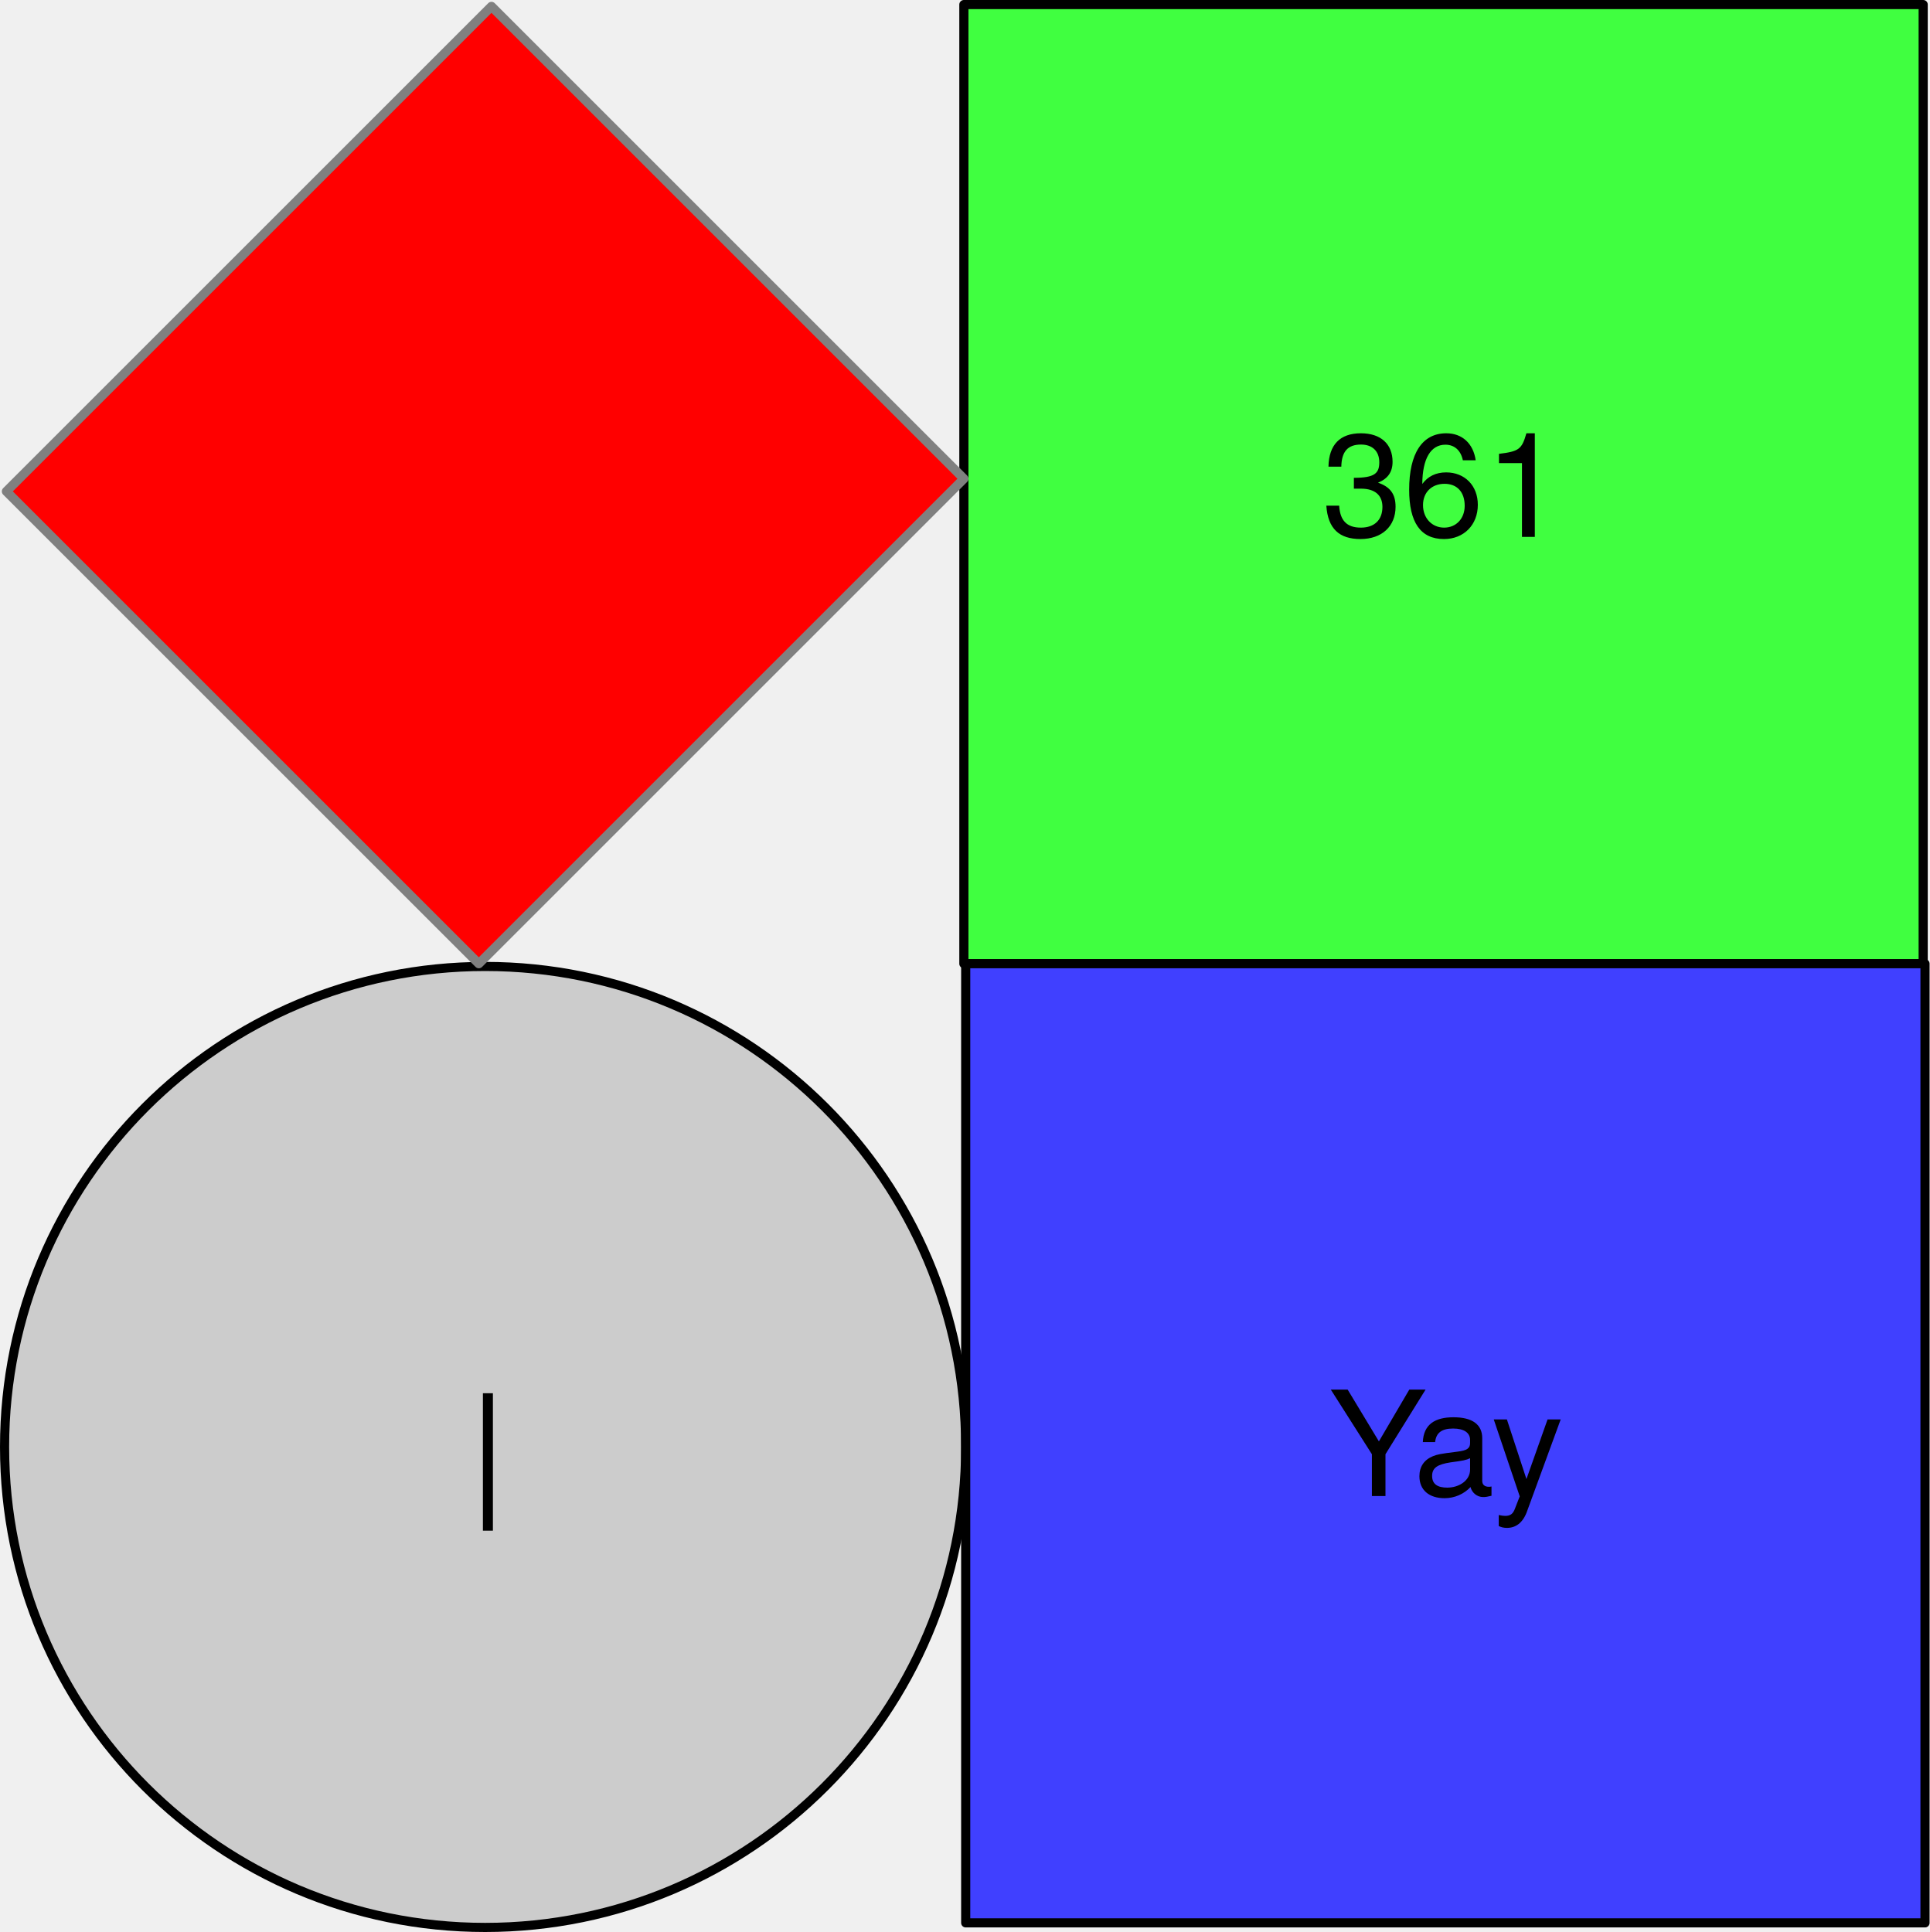
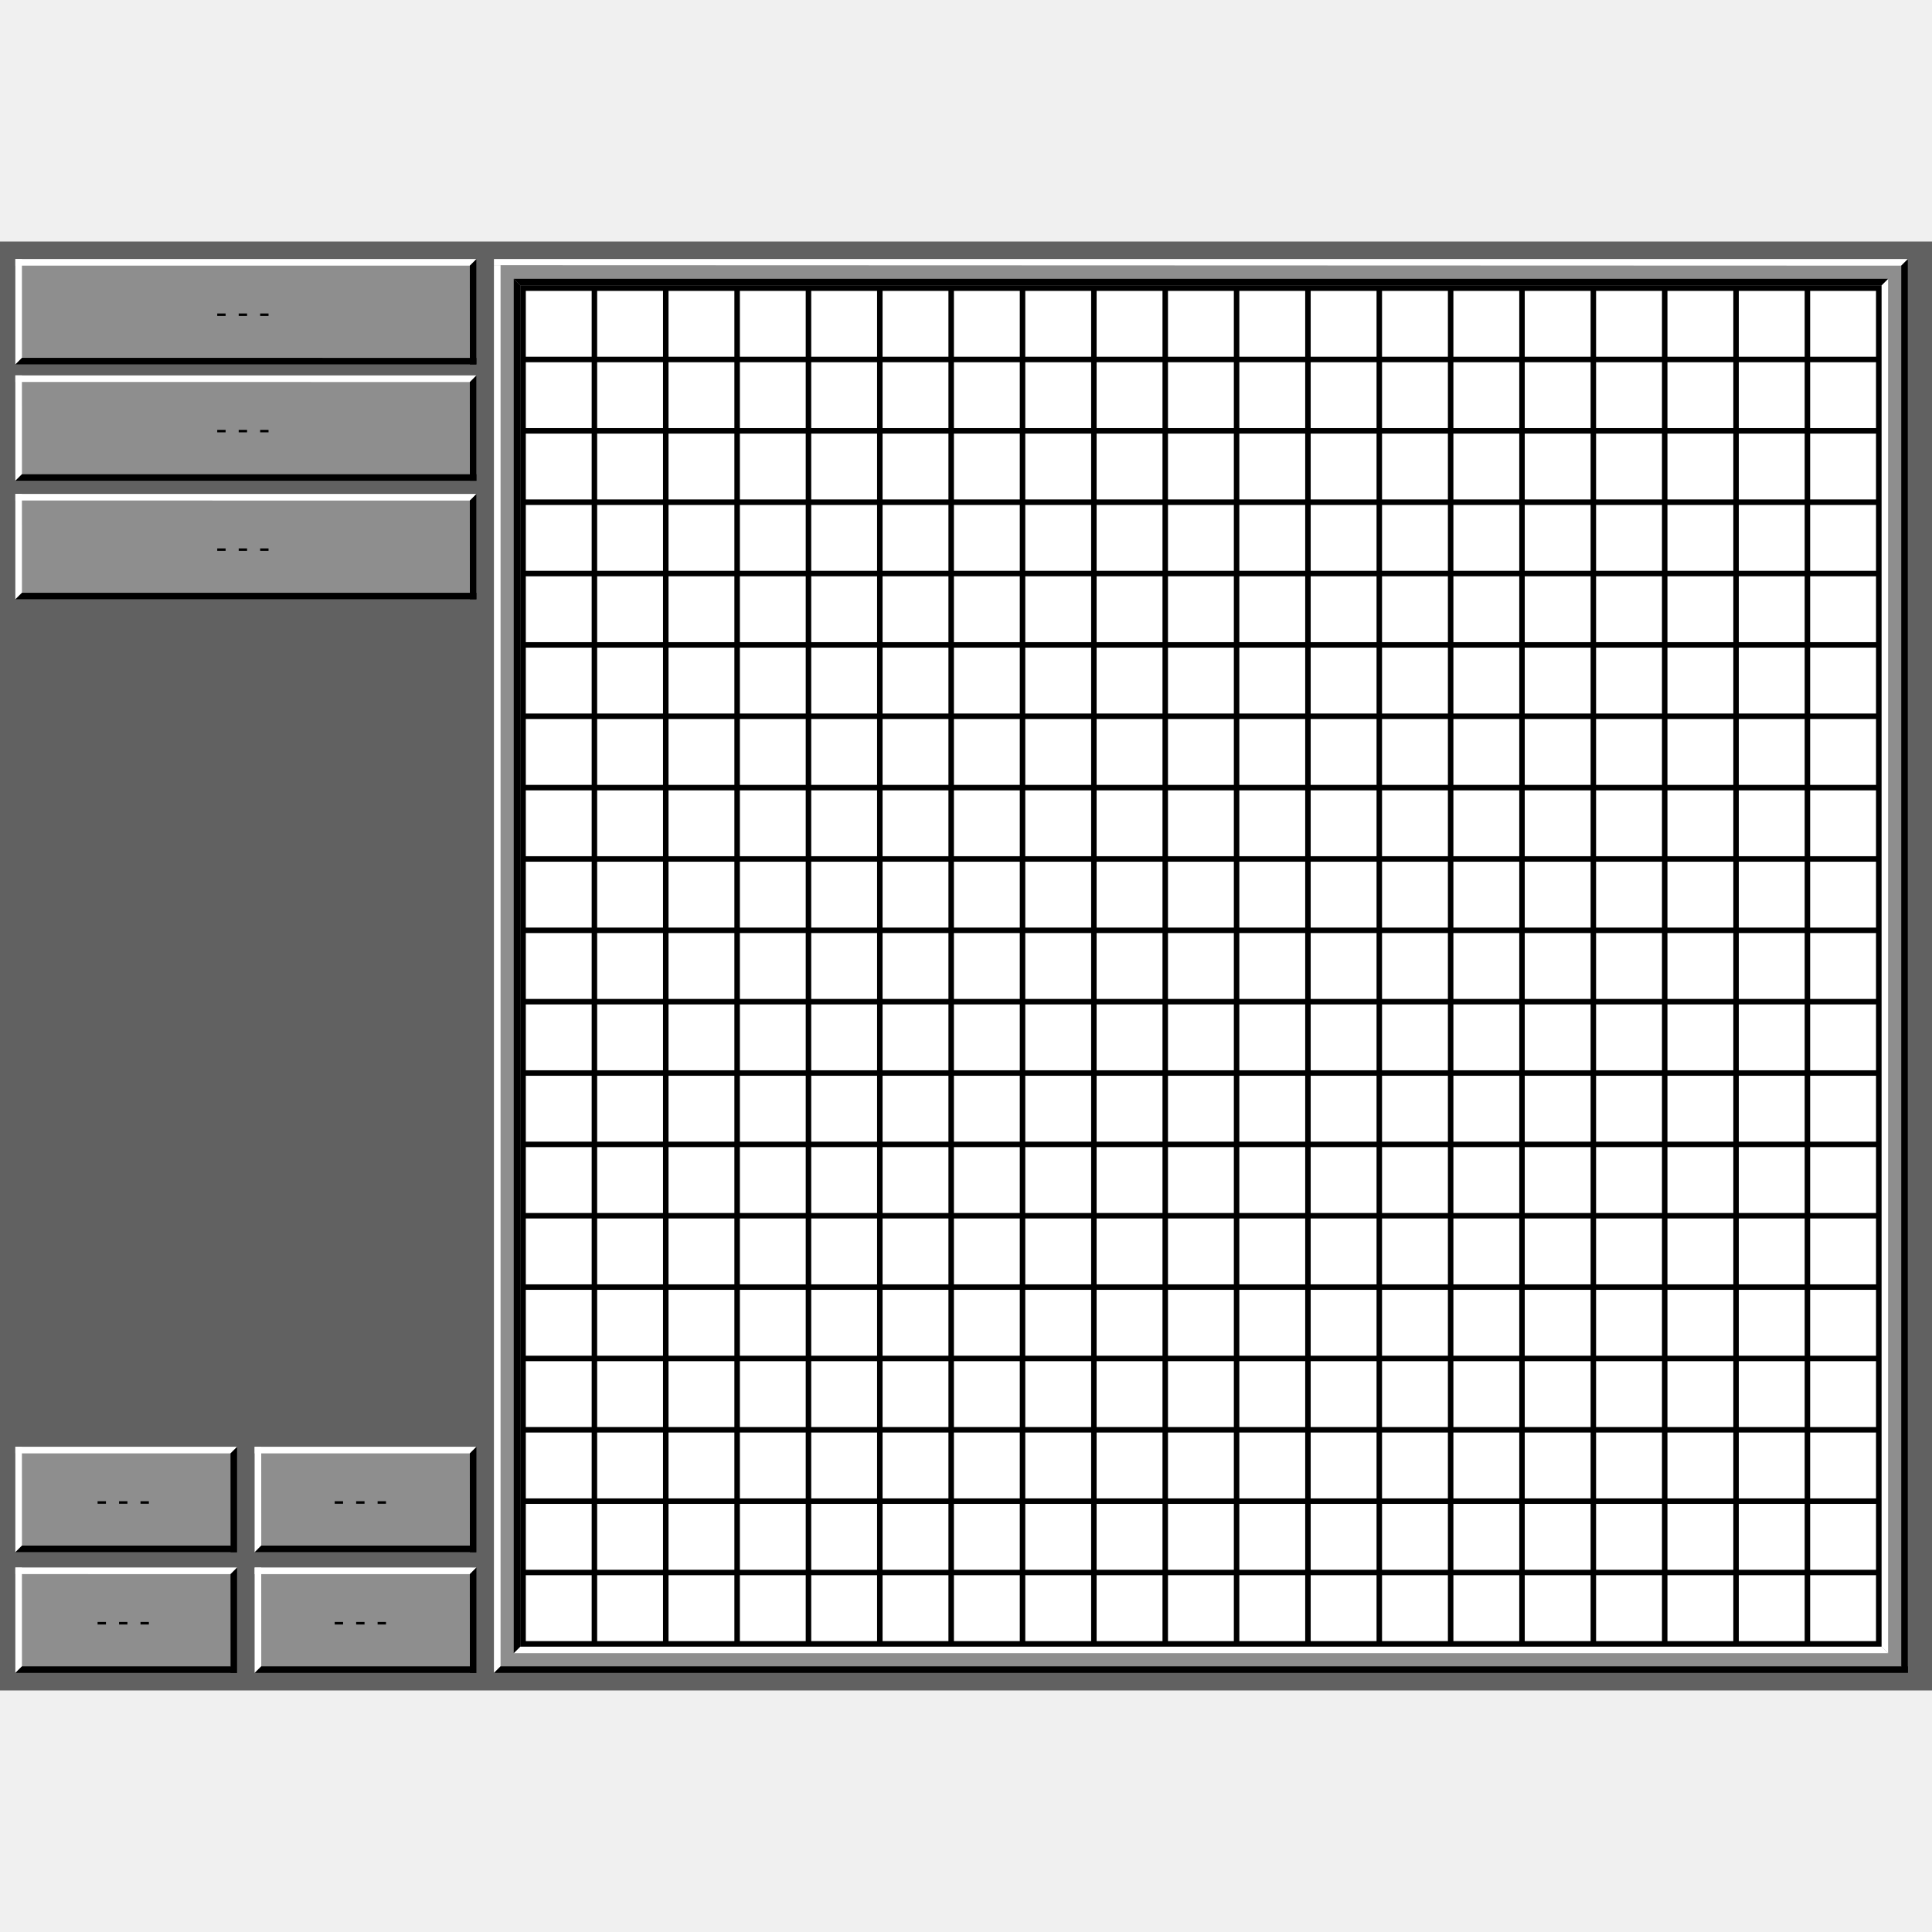
- <svg xmlns="http://www.w3.org/2000/svg" version="1.1" viewBox="125.3 193.4 211.2 211.5" width="211.2" height="211.5">
-   <defs>
-     <font-face font-family="Helvetica Neue" font-size="16" panose-1="2 0 5 3 0 0 0 2 0 4" units-per-em="1000" underline-position="-100" underline-thickness="50" slope="0" x-height="517" cap-height="714" ascent="951.996" descent="-212.997" font-weight="400">
-       <font-face-src>
-         <font-face-name name="HelveticaNeue" />
-       </font-face-src>
-     </font-face>
-   </defs>
-   <g id="Canvas_1" fill-opacity="1" fill="none" stroke="none" stroke-dasharray="none" stroke-opacity="1">
+ <svg xmlns="http://www.w3.org/2000/svg" contentScriptType="application/ecmascript" contentStyleType="text/css" height="5000" preserveAspectRatio="xMidYMid meet" version="1.1" viewBox="278 176 880 660" width="5000" zoomAndPan="magnify">
+   <defs />
+   <g fill="none" fill-opacity="1" id="Canvas_1" stroke="none" stroke-dasharray="none" stroke-opacity="1">
+     <rect fill="white" height="660" width="880" x="278" y="176" />
    <g id="Canvas_1_Layer_1">
-       <g id="Graphic_3">
-         <rect x="230.8" y="193.9" width="105" height="105" fill="#40ff40" />
-         <rect x="230.8" y="193.9" width="105" height="105" stroke="black" stroke-linecap="round" stroke-linejoin="round" stroke-width="1" />
-         <text transform="translate(235.8 237.176)" fill="black">
-           <tspan font-family="Helvetica Neue" font-size="16" font-weight="400" fill="black" x="34.156" y="15">361</tspan>
-         </text>
-       </g>
-       <g id="Graphic_8">
-         <circle cx="178.4" cy="351.8" r="52.6" fill="#ccc" />
-         <circle cx="178.4" cy="351.8" r="52.6" stroke="black" stroke-linecap="round" stroke-linejoin="round" stroke-width="1" />
-         <text transform="translate(141.32 342.576)" fill="black">
-           <tspan font-family="Helvetica Neue" font-size="16" font-weight="400" fill="black" x="35.304" y="15">|</tspan>
-         </text>
-       </g>
-       <g id="Graphic_13">
-         <path d="M 179.093 194.1 L 230.8 245.807 L 177.707 298.9 L 126 247.193 Z" fill="red" />
-         <path d="M 179.093 194.1 L 230.8 245.807 L 177.707 298.9 L 126 247.193 Z" stroke="gray" stroke-linecap="round" stroke-linejoin="round" stroke-width="1" />
-       </g>
      <g id="Graphic_14">
-         <rect x="231" y="298.9" width="105" height="105" fill="#4040ff" />
-         <rect x="231" y="298.9" width="105" height="105" stroke="black" stroke-linecap="round" stroke-linejoin="round" stroke-width="1" />
-         <text transform="translate(236 342.176)" fill="black">
-           <tspan font-family="Helvetica Neue" font-size="16" font-weight="400" fill="black" x="34.756" y="15">Yay</tspan>
-         </text>
+         <rect fill="#616161" height="660" width="880" x="278" y="176" />
+       </g>
+       <g id="Group_71">
+         <g id="Graphic_48">
+           <rect fill="#8e8e8e" height="48" width="210" x="285" y="184" />
+           <text fill="black" transform="translate(290 198.776)">
+             <tspan fill="black" font-family="Helvetica Neue" font-size="16" x="86.216" y="15">- - -</tspan>
+           </text>
+         </g>
+         <g id="Graphic_46">
+           <path d="M 495 184 L 492.136 187 L 285 186.983 L 285 184 Z" fill="white" />
+         </g>
+         <g id="Graphic_49">
+           <path d="M 285 232 L 288 229 L 287.983 184 L 285 184 Z" fill="white" />
+         </g>
+         <g id="Graphic_50">
+           <path d="M 285 232 L 288 229 L 495 229.017 L 495 232 Z" fill="black" />
+         </g>
+         <g id="Graphic_51">
+           <path d="M 495 184 L 492 187 L 492.017 232 L 495 232 Z" fill="black" />
+         </g>
+       </g>
+       <g id="Group_72">
+         <g id="Graphic_77">
+           <rect fill="#8e8e8e" height="48" width="210" x="285" y="237" />
+           <text fill="black" transform="translate(290 251.776)">
+             <tspan fill="black" font-family="Helvetica Neue" font-size="16" x="86.216" y="15">- - -</tspan>
+           </text>
+         </g>
+         <g id="Graphic_76">
+           <path d="M 495 237 L 492.136 240 L 285 239.983 L 285 237 Z" fill="white" />
+         </g>
+         <g id="Graphic_75">
+           <path d="M 285 285 L 288 282 L 287.983 237 L 285 237 Z" fill="white" />
+         </g>
+         <g id="Graphic_74">
+           <path d="M 285 285 L 288 282 L 495 282.017 L 495 285 Z" fill="black" />
+         </g>
+         <g id="Graphic_73">
+           <path d="M 495 237 L 492 240 L 492.017 285 L 495 285 Z" fill="black" />
+         </g>
+       </g>
+       <g id="Group_78">
+         <g id="Graphic_83">
+           <rect fill="#8e8e8e" height="48" width="210" x="285" y="291" />
+           <text fill="black" transform="translate(290 305.776)">
+             <tspan fill="black" font-family="Helvetica Neue" font-size="16" x="86.216" y="15">- - -</tspan>
+           </text>
+         </g>
+         <g id="Graphic_82">
+           <path d="M 495 291 L 492.136 294 L 285 293.983 L 285 291 Z" fill="white" />
+         </g>
+         <g id="Graphic_81">
+           <path d="M 285 339 L 288 336 L 287.983 291 L 285 291 Z" fill="white" />
+         </g>
+         <g id="Graphic_80">
+           <path d="M 285 339 L 288 336 L 495 336.017 L 495 339 Z" fill="black" />
+         </g>
+         <g id="Graphic_79">
+           <path d="M 495 291 L 492 294 L 492.017 339 L 495 339 Z" fill="black" />
+         </g>
+       </g>
+       <g id="Group_86">
+         <g id="Graphic_15">
+           <rect fill="#8e8e8e" height="644" width="644" x="503" y="184" />
+         </g>
+         <g id="Graphic_18">
+           <path d="M 503 186.784 L 506 186.784 L 506 825 L 503 828 Z" fill="white" />
+         </g>
+         <g id="Graphic_19">
+           <path d="M 1147 184 L 1144 187 L 503 186.784 L 503 184 Z" fill="white" />
+         </g>
+         <g id="Graphic_20">
+           <path d="M 1147 825 L 1147 828 L 503 828 L 506 825 Z" fill="black" />
+         </g>
+         <g id="Graphic_21">
+           <path d="M 1144 187 L 1147 184 L 1147 828 L 1144 825 Z" fill="black" />
+         </g>
+         <g id="Graphic_66">
+           <path d="M 1135 816 L 1138 819 L 512 819 L 515 816 Z" fill="white" />
+         </g>
+         <g id="Graphic_67">
+           <path d="M 1135 196 L 1138 193 L 1138 819 L 1135 816 Z" fill="white" />
+         </g>
+         <g id="Graphic_84">
+           <path d="M 1135 196 L 1138 193 L 512 193 L 515 196 Z" fill="black" />
+         </g>
+         <g id="Graphic_85">
+           <path d="M 515 196 L 512 193 L 512 819 L 515 816 Z" fill="black" />
+         </g>
+       </g>
+       <g id="Graphic_87">
+         <rect fill="black" height="620" width="620" x="515" y="196" />
+       </g>
+       <g id="Graphic_88">
+         <rect fill="white" height="30" width="30" x="517.5" y="198.5" />
+       </g>
+       <g id="Graphic_91">
+         <rect fill="white" height="30" width="30" x="550" y="198.5" />
+       </g>
+       <g id="Graphic_93">
+         <rect fill="white" height="30" width="30" x="550" y="231" />
+       </g>
+       <g id="Graphic_97">
+         <rect fill="white" height="30" width="30" x="582.5" y="231" />
+       </g>
+       <g id="Graphic_99">
+         <rect fill="white" height="30" width="30" x="582.5" y="263.5" />
+       </g>
+       <g id="Graphic_101">
+         <rect fill="white" height="30" width="30" x="550" y="263.5" />
+       </g>
+       <g id="Graphic_113">
+         <rect fill="white" height="30" width="30" x="550" y="296" />
+       </g>
+       <g id="Graphic_111">
+         <rect fill="white" height="30" width="30" x="582.5" y="296" />
+       </g>
+       <g id="Graphic_109">
+         <rect fill="white" height="30" width="30" x="582.5" y="328.5" />
+       </g>
+       <g id="Graphic_107">
+         <rect fill="white" height="30" width="30" x="550" y="328.5" />
+       </g>
+       <g id="Graphic_121">
+         <rect fill="white" height="30" width="30" x="550" y="361" />
+       </g>
+       <g id="Graphic_119">
+         <rect fill="white" height="30" width="30" x="582.5" y="361" />
+       </g>
+       <g id="Graphic_117">
+         <rect fill="white" height="30" width="30" x="582.5" y="393.5" />
+       </g>
+       <g id="Graphic_115">
+         <rect fill="white" height="30" width="30" x="550" y="393.5" />
+       </g>
+       <g id="Graphic_129">
+         <rect fill="white" height="30" width="30" x="550" y="426" />
+       </g>
+       <g id="Graphic_127">
+         <rect fill="white" height="30" width="30" x="582.5" y="426" />
+       </g>
+       <g id="Graphic_125">
+         <rect fill="white" height="30" width="30" x="582.5" y="458.5" />
+       </g>
+       <g id="Graphic_123">
+         <rect fill="white" height="30" width="30" x="550" y="458.5" />
+       </g>
+       <g id="Graphic_137">
+         <rect fill="white" height="30" width="30" x="550" y="491" />
+       </g>
+       <g id="Graphic_135">
+         <rect fill="white" height="30" width="30" x="582.5" y="491" />
+       </g>
+       <g id="Graphic_133">
+         <rect fill="white" height="30" width="30" x="582.5" y="523.5" />
+       </g>
+       <g id="Graphic_131">
+         <rect fill="white" height="30" width="30" x="550" y="523.5" />
+       </g>
+       <g id="Graphic_145">
+         <rect fill="white" height="30" width="30" x="550" y="556" />
+       </g>
+       <g id="Graphic_143">
+         <rect fill="white" height="30" width="30" x="582.5" y="556" />
+       </g>
+       <g id="Graphic_141">
+         <rect fill="white" height="30" width="30" x="582.5" y="588.5" />
+       </g>
+       <g id="Graphic_139">
+         <rect fill="white" height="30" width="30" x="550" y="588.5" />
+       </g>
+       <g id="Graphic_153">
+         <rect fill="white" height="30" width="30" x="550" y="621" />
+       </g>
+       <g id="Graphic_151">
+         <rect fill="white" height="30" width="30" x="582.5" y="621" />
+       </g>
+       <g id="Graphic_149">
+         <rect fill="white" height="30" width="30" x="582.5" y="653.5" />
+       </g>
+       <g id="Graphic_147">
+         <rect fill="white" height="30" width="30" x="550" y="653.5" />
+       </g>
+       <g id="Graphic_161">
+         <rect fill="white" height="30" width="30" x="550" y="686" />
+       </g>
+       <g id="Graphic_159">
+         <rect fill="white" height="30" width="30" x="582.5" y="686" />
+       </g>
+       <g id="Graphic_157">
+         <rect fill="white" height="30" width="30" x="582.5" y="718.5" />
+       </g>
+       <g id="Graphic_155">
+         <rect fill="white" height="30" width="30" x="550" y="718.5" />
+       </g>
+       <g id="Graphic_169">
+         <rect fill="white" height="30" width="30" x="550" y="751" />
+       </g>
+       <g id="Graphic_167">
+         <rect fill="white" height="30" width="30" x="582.5" y="751" />
+       </g>
+       <g id="Graphic_165">
+         <rect fill="white" height="30" width="30" x="582.5" y="783.5" />
+       </g>
+       <g id="Graphic_163">
+         <rect fill="white" height="30" width="30" x="550" y="783.5" />
+       </g>
+       <g id="Graphic_177">
+         <rect fill="white" height="30" width="30" x="615" y="231" />
+       </g>
+       <g id="Graphic_175">
+         <rect fill="white" height="30" width="30" x="647.5" y="231" />
+       </g>
+       <g id="Graphic_173">
+         <rect fill="white" height="30" width="30" x="647.5" y="263.5" />
+       </g>
+       <g id="Graphic_171">
+         <rect fill="white" height="30" width="30" x="615" y="263.5" />
+       </g>
+       <g id="Graphic_185">
+         <rect fill="white" height="30" width="30" x="680" y="231" />
+       </g>
+       <g id="Graphic_183">
+         <rect fill="white" height="30" width="30" x="712.5" y="231" />
+       </g>
+       <g id="Graphic_181">
+         <rect fill="white" height="30" width="30" x="712.5" y="263.5" />
+       </g>
+       <g id="Graphic_179">
+         <rect fill="white" height="30" width="30" x="680" y="263.5" />
+       </g>
+       <g id="Graphic_193">
+         <rect fill="white" height="30" width="30" x="745" y="231" />
+       </g>
+       <g id="Graphic_191">
+         <rect fill="white" height="30" width="30" x="777.5" y="231" />
+       </g>
+       <g id="Graphic_189">
+         <rect fill="white" height="30" width="30" x="777.5" y="263.5" />
+       </g>
+       <g id="Graphic_187">
+         <rect fill="white" height="30" width="30" x="745" y="263.5" />
+       </g>
+       <g id="Graphic_201">
+         <rect fill="white" height="30" width="30" x="810" y="231" />
+       </g>
+       <g id="Graphic_199">
+         <rect fill="white" height="30" width="30" x="842.5" y="231" />
+       </g>
+       <g id="Graphic_197">
+         <rect fill="white" height="30" width="30" x="842.5" y="263.5" />
+       </g>
+       <g id="Graphic_195">
+         <rect fill="white" height="30" width="30" x="810" y="263.5" />
+       </g>
+       <g id="Graphic_209">
+         <rect fill="white" height="30" width="30" x="875" y="231" />
+       </g>
+       <g id="Graphic_207">
+         <rect fill="white" height="30" width="30" x="907.5" y="231" />
+       </g>
+       <g id="Graphic_205">
+         <rect fill="white" height="30" width="30" x="907.5" y="263.5" />
+       </g>
+       <g id="Graphic_203">
+         <rect fill="white" height="30" width="30" x="875" y="263.5" />
+       </g>
+       <g id="Graphic_217">
+         <rect fill="white" height="30" width="30" x="940" y="231" />
+       </g>
+       <g id="Graphic_215">
+         <rect fill="white" height="30" width="30" x="972.5" y="231" />
+       </g>
+       <g id="Graphic_213">
+         <rect fill="white" height="30" width="30" x="972.5" y="263.5" />
+       </g>
+       <g id="Graphic_211">
+         <rect fill="white" height="30" width="30" x="940" y="263.5" />
+       </g>
+       <g id="Graphic_225">
+         <rect fill="white" height="30" width="30" x="1005" y="231" />
+       </g>
+       <g id="Graphic_223">
+         <rect fill="white" height="30" width="30" x="1037.5" y="231" />
+       </g>
+       <g id="Graphic_221">
+         <rect fill="white" height="30" width="30" x="1037.5" y="263.5" />
+       </g>
+       <g id="Graphic_219">
+         <rect fill="white" height="30" width="30" x="1005" y="263.5" />
+       </g>
+       <g id="Graphic_233">
+         <rect fill="white" height="30" width="30" x="1070" y="231" />
+       </g>
+       <g id="Graphic_231">
+         <rect fill="white" height="30" width="30" x="1102.5" y="231" />
+       </g>
+       <g id="Graphic_229">
+         <rect fill="white" height="30" width="30" x="1102.5" y="263.5" />
+       </g>
+       <g id="Graphic_227">
+         <rect fill="white" height="30" width="30" x="1070" y="263.5" />
+       </g>
+       <g id="Graphic_241">
+         <rect fill="white" height="30" width="30" x="615" y="296" />
+       </g>
+       <g id="Graphic_239">
+         <rect fill="white" height="30" width="30" x="647.5" y="296" />
+       </g>
+       <g id="Graphic_237">
+         <rect fill="white" height="30" width="30" x="647.5" y="328.5" />
+       </g>
+       <g id="Graphic_235">
+         <rect fill="white" height="30" width="30" x="615" y="328.5" />
+       </g>
+       <g id="Graphic_249">
+         <rect fill="white" height="30" width="30" x="680" y="296" />
+       </g>
+       <g id="Graphic_247">
+         <rect fill="white" height="30" width="30" x="712.5" y="296" />
+       </g>
+       <g id="Graphic_245">
+         <rect fill="white" height="30" width="30" x="712.5" y="328.5" />
+       </g>
+       <g id="Graphic_243">
+         <rect fill="white" height="30" width="30" x="680" y="328.5" />
+       </g>
+       <g id="Graphic_257">
+         <rect fill="white" height="30" width="30" x="745" y="296" />
+       </g>
+       <g id="Graphic_255">
+         <rect fill="white" height="30" width="30" x="777.5" y="296" />
+       </g>
+       <g id="Graphic_253">
+         <rect fill="white" height="30" width="30" x="777.5" y="328.5" />
+       </g>
+       <g id="Graphic_251">
+         <rect fill="white" height="30" width="30" x="745" y="328.5" />
+       </g>
+       <g id="Graphic_265">
+         <rect fill="white" height="30" width="30" x="810" y="296" />
+       </g>
+       <g id="Graphic_263">
+         <rect fill="white" height="30" width="30" x="842.5" y="296" />
+       </g>
+       <g id="Graphic_261">
+         <rect fill="white" height="30" width="30" x="842.5" y="328.5" />
+       </g>
+       <g id="Graphic_259">
+         <rect fill="white" height="30" width="30" x="810" y="328.5" />
+       </g>
+       <g id="Graphic_273">
+         <rect fill="white" height="30" width="30" x="875" y="296" />
+       </g>
+       <g id="Graphic_271">
+         <rect fill="white" height="30" width="30" x="907.5" y="296" />
+       </g>
+       <g id="Graphic_269">
+         <rect fill="white" height="30" width="30" x="907.5" y="328.5" />
+       </g>
+       <g id="Graphic_267">
+         <rect fill="white" height="30" width="30" x="875" y="328.5" />
+       </g>
+       <g id="Graphic_281">
+         <rect fill="white" height="30" width="30" x="940" y="296" />
+       </g>
+       <g id="Graphic_279">
+         <rect fill="white" height="30" width="30" x="972.5" y="296" />
+       </g>
+       <g id="Graphic_277">
+         <rect fill="white" height="30" width="30" x="972.5" y="328.5" />
+       </g>
+       <g id="Graphic_275">
+         <rect fill="white" height="30" width="30" x="940" y="328.5" />
+       </g>
+       <g id="Graphic_289">
+         <rect fill="white" height="30" width="30" x="1005" y="296" />
+       </g>
+       <g id="Graphic_287">
+         <rect fill="white" height="30" width="30" x="1037.5" y="296" />
+       </g>
+       <g id="Graphic_285">
+         <rect fill="white" height="30" width="30" x="1037.5" y="328.5" />
+       </g>
+       <g id="Graphic_283">
+         <rect fill="white" height="30" width="30" x="1005" y="328.5" />
+       </g>
+       <g id="Graphic_297">
+         <rect fill="white" height="30" width="30" x="1070" y="296" />
+       </g>
+       <g id="Graphic_295">
+         <rect fill="white" height="30" width="30" x="1102.5" y="296" />
+       </g>
+       <g id="Graphic_293">
+         <rect fill="white" height="30" width="30" x="1102.5" y="328.5" />
+       </g>
+       <g id="Graphic_291">
+         <rect fill="white" height="30" width="30" x="1070" y="328.5" />
+       </g>
+       <g id="Graphic_305">
+         <rect fill="white" height="30" width="30" x="615" y="361" />
+       </g>
+       <g id="Graphic_303">
+         <rect fill="white" height="30" width="30" x="647.5" y="361" />
+       </g>
+       <g id="Graphic_301">
+         <rect fill="white" height="30" width="30" x="647.5" y="393.5" />
+       </g>
+       <g id="Graphic_299">
+         <rect fill="white" height="30" width="30" x="615" y="393.5" />
+       </g>
+       <g id="Graphic_313">
+         <rect fill="white" height="30" width="30" x="680" y="361" />
+       </g>
+       <g id="Graphic_311">
+         <rect fill="white" height="30" width="30" x="712.5" y="361" />
+       </g>
+       <g id="Graphic_309">
+         <rect fill="white" height="30" width="30" x="712.5" y="393.5" />
+       </g>
+       <g id="Graphic_307">
+         <rect fill="white" height="30" width="30" x="680" y="393.5" />
+       </g>
+       <g id="Graphic_321">
+         <rect fill="white" height="30" width="30" x="745" y="361" />
+       </g>
+       <g id="Graphic_319">
+         <rect fill="white" height="30" width="30" x="777.5" y="361" />
+       </g>
+       <g id="Graphic_317">
+         <rect fill="white" height="30" width="30" x="777.5" y="393.5" />
+       </g>
+       <g id="Graphic_315">
+         <rect fill="white" height="30" width="30" x="745" y="393.5" />
+       </g>
+       <g id="Graphic_329">
+         <rect fill="white" height="30" width="30" x="810" y="361" />
+       </g>
+       <g id="Graphic_327">
+         <rect fill="white" height="30" width="30" x="842.5" y="361" />
+       </g>
+       <g id="Graphic_325">
+         <rect fill="white" height="30" width="30" x="842.5" y="393.5" />
+       </g>
+       <g id="Graphic_323">
+         <rect fill="white" height="30" width="30" x="810" y="393.5" />
+       </g>
+       <g id="Graphic_337">
+         <rect fill="white" height="30" width="30" x="875" y="361" />
+       </g>
+       <g id="Graphic_335">
+         <rect fill="white" height="30" width="30" x="907.5" y="361" />
+       </g>
+       <g id="Graphic_333">
+         <rect fill="white" height="30" width="30" x="907.5" y="393.5" />
+       </g>
+       <g id="Graphic_331">
+         <rect fill="white" height="30" width="30" x="875" y="393.5" />
+       </g>
+       <g id="Graphic_345">
+         <rect fill="white" height="30" width="30" x="940" y="361" />
+       </g>
+       <g id="Graphic_343">
+         <rect fill="white" height="30" width="30" x="972.5" y="361" />
+       </g>
+       <g id="Graphic_341">
+         <rect fill="white" height="30" width="30" x="972.5" y="393.5" />
+       </g>
+       <g id="Graphic_339">
+         <rect fill="white" height="30" width="30" x="940" y="393.5" />
+       </g>
+       <g id="Graphic_353">
+         <rect fill="white" height="30" width="30" x="1005" y="361" />
+       </g>
+       <g id="Graphic_351">
+         <rect fill="white" height="30" width="30" x="1037.5" y="361" />
+       </g>
+       <g id="Graphic_349">
+         <rect fill="white" height="30" width="30" x="1037.5" y="393.5" />
+       </g>
+       <g id="Graphic_347">
+         <rect fill="white" height="30" width="30" x="1005" y="393.5" />
+       </g>
+       <g id="Graphic_361">
+         <rect fill="white" height="30" width="30" x="1070" y="361" />
+       </g>
+       <g id="Graphic_359">
+         <rect fill="white" height="30" width="30" x="1102.5" y="361" />
+       </g>
+       <g id="Graphic_357">
+         <rect fill="white" height="30" width="30" x="1102.5" y="393.5" />
+       </g>
+       <g id="Graphic_355">
+         <rect fill="white" height="30" width="30" x="1070" y="393.5" />
+       </g>
+       <g id="Graphic_369">
+         <rect fill="white" height="30" width="30" x="615" y="426" />
+       </g>
+       <g id="Graphic_367">
+         <rect fill="white" height="30" width="30" x="647.5" y="426" />
+       </g>
+       <g id="Graphic_365">
+         <rect fill="white" height="30" width="30" x="647.5" y="458.5" />
+       </g>
+       <g id="Graphic_363">
+         <rect fill="white" height="30" width="30" x="615" y="458.5" />
+       </g>
+       <g id="Graphic_377">
+         <rect fill="white" height="30" width="30" x="680" y="426" />
+       </g>
+       <g id="Graphic_375">
+         <rect fill="white" height="30" width="30" x="712.5" y="426" />
+       </g>
+       <g id="Graphic_373">
+         <rect fill="white" height="30" width="30" x="712.5" y="458.5" />
+       </g>
+       <g id="Graphic_371">
+         <rect fill="white" height="30" width="30" x="680" y="458.5" />
+       </g>
+       <g id="Graphic_385">
+         <rect fill="white" height="30" width="30" x="745" y="426" />
+       </g>
+       <g id="Graphic_383">
+         <rect fill="white" height="30" width="30" x="777.5" y="426" />
+       </g>
+       <g id="Graphic_381">
+         <rect fill="white" height="30" width="30" x="777.5" y="458.5" />
+       </g>
+       <g id="Graphic_379">
+         <rect fill="white" height="30" width="30" x="745" y="458.5" />
+       </g>
+       <g id="Graphic_393">
+         <rect fill="white" height="30" width="30" x="810" y="426" />
+       </g>
+       <g id="Graphic_391">
+         <rect fill="white" height="30" width="30" x="842.5" y="426" />
+       </g>
+       <g id="Graphic_389">
+         <rect fill="white" height="30" width="30" x="842.5" y="458.5" />
+       </g>
+       <g id="Graphic_387">
+         <rect fill="white" height="30" width="30" x="810" y="458.5" />
+       </g>
+       <g id="Graphic_401">
+         <rect fill="white" height="30" width="30" x="875" y="426" />
+       </g>
+       <g id="Graphic_399">
+         <rect fill="white" height="30" width="30" x="907.5" y="426" />
+       </g>
+       <g id="Graphic_397">
+         <rect fill="white" height="30" width="30" x="907.5" y="458.5" />
+       </g>
+       <g id="Graphic_395">
+         <rect fill="white" height="30" width="30" x="875" y="458.5" />
+       </g>
+       <g id="Graphic_409">
+         <rect fill="white" height="30" width="30" x="940" y="426" />
+       </g>
+       <g id="Graphic_407">
+         <rect fill="white" height="30" width="30" x="972.5" y="426" />
+       </g>
+       <g id="Graphic_405">
+         <rect fill="white" height="30" width="30" x="972.5" y="458.5" />
+       </g>
+       <g id="Graphic_403">
+         <rect fill="white" height="30" width="30" x="940" y="458.5" />
+       </g>
+       <g id="Graphic_417">
+         <rect fill="white" height="30" width="30" x="1005" y="426" />
+       </g>
+       <g id="Graphic_415">
+         <rect fill="white" height="30" width="30" x="1037.5" y="426" />
+       </g>
+       <g id="Graphic_413">
+         <rect fill="white" height="30" width="30" x="1037.5" y="458.5" />
+       </g>
+       <g id="Graphic_411">
+         <rect fill="white" height="30" width="30" x="1005" y="458.5" />
+       </g>
+       <g id="Graphic_425">
+         <rect fill="white" height="30" width="30" x="1070" y="426" />
+       </g>
+       <g id="Graphic_423">
+         <rect fill="white" height="30" width="30" x="1102.5" y="426" />
+       </g>
+       <g id="Graphic_421">
+         <rect fill="white" height="30" width="30" x="1102.5" y="458.5" />
+       </g>
+       <g id="Graphic_419">
+         <rect fill="white" height="30" width="30" x="1070" y="458.5" />
+       </g>
+       <g id="Graphic_433">
+         <rect fill="white" height="30" width="30" x="615" y="491" />
+       </g>
+       <g id="Graphic_431">
+         <rect fill="white" height="30" width="30" x="647.5" y="491" />
+       </g>
+       <g id="Graphic_429">
+         <rect fill="white" height="30" width="30" x="647.5" y="523.5" />
+       </g>
+       <g id="Graphic_427">
+         <rect fill="white" height="30" width="30" x="615" y="523.5" />
+       </g>
+       <g id="Graphic_441">
+         <rect fill="white" height="30" width="30" x="680" y="491" />
+       </g>
+       <g id="Graphic_439">
+         <rect fill="white" height="30" width="30" x="712.5" y="491" />
+       </g>
+       <g id="Graphic_437">
+         <rect fill="white" height="30" width="30" x="712.5" y="523.5" />
+       </g>
+       <g id="Graphic_435">
+         <rect fill="white" height="30" width="30" x="680" y="523.5" />
+       </g>
+       <g id="Graphic_449">
+         <rect fill="white" height="30" width="30" x="745" y="491" />
+       </g>
+       <g id="Graphic_447">
+         <rect fill="white" height="30" width="30" x="777.5" y="491" />
+       </g>
+       <g id="Graphic_445">
+         <rect fill="white" height="30" width="30" x="777.5" y="523.5" />
+       </g>
+       <g id="Graphic_443">
+         <rect fill="white" height="30" width="30" x="745" y="523.5" />
+       </g>
+       <g id="Graphic_457">
+         <rect fill="white" height="30" width="30" x="810" y="491" />
+       </g>
+       <g id="Graphic_455">
+         <rect fill="white" height="30" width="30" x="842.5" y="491" />
+       </g>
+       <g id="Graphic_453">
+         <rect fill="white" height="30" width="30" x="842.5" y="523.5" />
+       </g>
+       <g id="Graphic_451">
+         <rect fill="white" height="30" width="30" x="810" y="523.5" />
+       </g>
+       <g id="Graphic_465">
+         <rect fill="white" height="30" width="30" x="875" y="491" />
+       </g>
+       <g id="Graphic_463">
+         <rect fill="white" height="30" width="30" x="907.5" y="491" />
+       </g>
+       <g id="Graphic_461">
+         <rect fill="white" height="30" width="30" x="907.5" y="523.5" />
+       </g>
+       <g id="Graphic_459">
+         <rect fill="white" height="30" width="30" x="875" y="523.5" />
+       </g>
+       <g id="Graphic_473">
+         <rect fill="white" height="30" width="30" x="940" y="491" />
+       </g>
+       <g id="Graphic_471">
+         <rect fill="white" height="30" width="30" x="972.5" y="491" />
+       </g>
+       <g id="Graphic_469">
+         <rect fill="white" height="30" width="30" x="972.5" y="523.5" />
+       </g>
+       <g id="Graphic_467">
+         <rect fill="white" height="30" width="30" x="940" y="523.5" />
+       </g>
+       <g id="Graphic_481">
+         <rect fill="white" height="30" width="30" x="1005" y="491" />
+       </g>
+       <g id="Graphic_479">
+         <rect fill="white" height="30" width="30" x="1037.5" y="491" />
+       </g>
+       <g id="Graphic_477">
+         <rect fill="white" height="30" width="30" x="1037.5" y="523.5" />
+       </g>
+       <g id="Graphic_475">
+         <rect fill="white" height="30" width="30" x="1005" y="523.5" />
+       </g>
+       <g id="Graphic_489">
+         <rect fill="white" height="30" width="30" x="1070" y="491" />
+       </g>
+       <g id="Graphic_487">
+         <rect fill="white" height="30" width="30" x="1102.5" y="491" />
+       </g>
+       <g id="Graphic_485">
+         <rect fill="white" height="30" width="30" x="1102.5" y="523.5" />
+       </g>
+       <g id="Graphic_483">
+         <rect fill="white" height="30" width="30" x="1070" y="523.5" />
+       </g>
+       <g id="Graphic_497">
+         <rect fill="white" height="30" width="30" x="615" y="556" />
+       </g>
+       <g id="Graphic_495">
+         <rect fill="white" height="30" width="30" x="647.5" y="556" />
+       </g>
+       <g id="Graphic_493">
+         <rect fill="white" height="30" width="30" x="647.5" y="588.5" />
+       </g>
+       <g id="Graphic_491">
+         <rect fill="white" height="30" width="30" x="615" y="588.5" />
+       </g>
+       <g id="Graphic_505">
+         <rect fill="white" height="30" width="30" x="680" y="556" />
+       </g>
+       <g id="Graphic_503">
+         <rect fill="white" height="30" width="30" x="712.5" y="556" />
+       </g>
+       <g id="Graphic_501">
+         <rect fill="white" height="30" width="30" x="712.5" y="588.5" />
+       </g>
+       <g id="Graphic_499">
+         <rect fill="white" height="30" width="30" x="680" y="588.5" />
+       </g>
+       <g id="Graphic_513">
+         <rect fill="white" height="30" width="30" x="745" y="556" />
+       </g>
+       <g id="Graphic_511">
+         <rect fill="white" height="30" width="30" x="777.5" y="556" />
+       </g>
+       <g id="Graphic_509">
+         <rect fill="white" height="30" width="30" x="777.5" y="588.5" />
+       </g>
+       <g id="Graphic_507">
+         <rect fill="white" height="30" width="30" x="745" y="588.5" />
+       </g>
+       <g id="Graphic_521">
+         <rect fill="white" height="30" width="30" x="810" y="556" />
+       </g>
+       <g id="Graphic_519">
+         <rect fill="white" height="30" width="30" x="842.5" y="556" />
+       </g>
+       <g id="Graphic_517">
+         <rect fill="white" height="30" width="30" x="842.5" y="588.5" />
+       </g>
+       <g id="Graphic_515">
+         <rect fill="white" height="30" width="30" x="810" y="588.5" />
+       </g>
+       <g id="Graphic_529">
+         <rect fill="white" height="30" width="30" x="875" y="556" />
+       </g>
+       <g id="Graphic_527">
+         <rect fill="white" height="30" width="30" x="907.5" y="556" />
+       </g>
+       <g id="Graphic_525">
+         <rect fill="white" height="30" width="30" x="907.5" y="588.5" />
+       </g>
+       <g id="Graphic_523">
+         <rect fill="white" height="30" width="30" x="875" y="588.5" />
+       </g>
+       <g id="Graphic_537">
+         <rect fill="white" height="30" width="30" x="940" y="556" />
+       </g>
+       <g id="Graphic_535">
+         <rect fill="white" height="30" width="30" x="972.5" y="556" />
+       </g>
+       <g id="Graphic_533">
+         <rect fill="white" height="30" width="30" x="972.5" y="588.5" />
+       </g>
+       <g id="Graphic_531">
+         <rect fill="white" height="30" width="30" x="940" y="588.5" />
+       </g>
+       <g id="Graphic_545">
+         <rect fill="white" height="30" width="30" x="1005" y="556" />
+       </g>
+       <g id="Graphic_543">
+         <rect fill="white" height="30" width="30" x="1037.5" y="556" />
+       </g>
+       <g id="Graphic_541">
+         <rect fill="white" height="30" width="30" x="1037.5" y="588.5" />
+       </g>
+       <g id="Graphic_539">
+         <rect fill="white" height="30" width="30" x="1005" y="588.5" />
+       </g>
+       <g id="Graphic_553">
+         <rect fill="white" height="30" width="30" x="1070" y="556" />
+       </g>
+       <g id="Graphic_551">
+         <rect fill="white" height="30" width="30" x="1102.5" y="556" />
+       </g>
+       <g id="Graphic_549">
+         <rect fill="white" height="30" width="30" x="1102.5" y="588.5" />
+       </g>
+       <g id="Graphic_547">
+         <rect fill="white" height="30" width="30" x="1070" y="588.5" />
+       </g>
+       <g id="Graphic_561">
+         <rect fill="white" height="30" width="30" x="615" y="621" />
+       </g>
+       <g id="Graphic_559">
+         <rect fill="white" height="30" width="30" x="647.5" y="621" />
+       </g>
+       <g id="Graphic_557">
+         <rect fill="white" height="30" width="30" x="647.5" y="653.5" />
+       </g>
+       <g id="Graphic_555">
+         <rect fill="white" height="30" width="30" x="615" y="653.5" />
+       </g>
+       <g id="Graphic_569">
+         <rect fill="white" height="30" width="30" x="680" y="621" />
+       </g>
+       <g id="Graphic_567">
+         <rect fill="white" height="30" width="30" x="712.5" y="621" />
+       </g>
+       <g id="Graphic_565">
+         <rect fill="white" height="30" width="30" x="712.5" y="653.5" />
+       </g>
+       <g id="Graphic_563">
+         <rect fill="white" height="30" width="30" x="680" y="653.5" />
+       </g>
+       <g id="Graphic_577">
+         <rect fill="white" height="30" width="30" x="745" y="621" />
+       </g>
+       <g id="Graphic_575">
+         <rect fill="white" height="30" width="30" x="777.5" y="621" />
+       </g>
+       <g id="Graphic_573">
+         <rect fill="white" height="30" width="30" x="777.5" y="653.5" />
+       </g>
+       <g id="Graphic_571">
+         <rect fill="white" height="30" width="30" x="745" y="653.5" />
+       </g>
+       <g id="Graphic_585">
+         <rect fill="white" height="30" width="30" x="810" y="621" />
+       </g>
+       <g id="Graphic_583">
+         <rect fill="white" height="30" width="30" x="842.5" y="621" />
+       </g>
+       <g id="Graphic_581">
+         <rect fill="white" height="30" width="30" x="842.5" y="653.5" />
+       </g>
+       <g id="Graphic_579">
+         <rect fill="white" height="30" width="30" x="810" y="653.5" />
+       </g>
+       <g id="Graphic_593">
+         <rect fill="white" height="30" width="30" x="875" y="621" />
+       </g>
+       <g id="Graphic_591">
+         <rect fill="white" height="30" width="30" x="907.5" y="621" />
+       </g>
+       <g id="Graphic_589">
+         <rect fill="white" height="30" width="30" x="907.5" y="653.5" />
+       </g>
+       <g id="Graphic_587">
+         <rect fill="white" height="30" width="30" x="875" y="653.5" />
+       </g>
+       <g id="Graphic_601">
+         <rect fill="white" height="30" width="30" x="940" y="621" />
+       </g>
+       <g id="Graphic_599">
+         <rect fill="white" height="30" width="30" x="972.5" y="621" />
+       </g>
+       <g id="Graphic_597">
+         <rect fill="white" height="30" width="30" x="972.5" y="653.5" />
+       </g>
+       <g id="Graphic_595">
+         <rect fill="white" height="30" width="30" x="940" y="653.5" />
+       </g>
+       <g id="Graphic_609">
+         <rect fill="white" height="30" width="30" x="1005" y="621" />
+       </g>
+       <g id="Graphic_607">
+         <rect fill="white" height="30" width="30" x="1037.5" y="621" />
+       </g>
+       <g id="Graphic_605">
+         <rect fill="white" height="30" width="30" x="1037.5" y="653.5" />
+       </g>
+       <g id="Graphic_603">
+         <rect fill="white" height="30" width="30" x="1005" y="653.5" />
+       </g>
+       <g id="Graphic_617">
+         <rect fill="white" height="30" width="30" x="1070" y="621" />
+       </g>
+       <g id="Graphic_615">
+         <rect fill="white" height="30" width="30" x="1102.5" y="621" />
+       </g>
+       <g id="Graphic_613">
+         <rect fill="white" height="30" width="30" x="1102.5" y="653.5" />
+       </g>
+       <g id="Graphic_611">
+         <rect fill="white" height="30" width="30" x="1070" y="653.5" />
+       </g>
+       <g id="Graphic_625">
+         <rect fill="white" height="30" width="30" x="615" y="686" />
+       </g>
+       <g id="Graphic_623">
+         <rect fill="white" height="30" width="30" x="647.5" y="686" />
+       </g>
+       <g id="Graphic_621">
+         <rect fill="white" height="30" width="30" x="647.5" y="718.5" />
+       </g>
+       <g id="Graphic_619">
+         <rect fill="white" height="30" width="30" x="615" y="718.5" />
+       </g>
+       <g id="Graphic_633">
+         <rect fill="white" height="30" width="30" x="680" y="686" />
+       </g>
+       <g id="Graphic_631">
+         <rect fill="white" height="30" width="30" x="712.5" y="686" />
+       </g>
+       <g id="Graphic_629">
+         <rect fill="white" height="30" width="30" x="712.5" y="718.5" />
+       </g>
+       <g id="Graphic_627">
+         <rect fill="white" height="30" width="30" x="680" y="718.5" />
+       </g>
+       <g id="Graphic_641">
+         <rect fill="white" height="30" width="30" x="745" y="686" />
+       </g>
+       <g id="Graphic_639">
+         <rect fill="white" height="30" width="30" x="777.5" y="686" />
+       </g>
+       <g id="Graphic_637">
+         <rect fill="white" height="30" width="30" x="777.5" y="718.5" />
+       </g>
+       <g id="Graphic_635">
+         <rect fill="white" height="30" width="30" x="745" y="718.5" />
+       </g>
+       <g id="Graphic_649">
+         <rect fill="white" height="30" width="30" x="810" y="686" />
+       </g>
+       <g id="Graphic_647">
+         <rect fill="white" height="30" width="30" x="842.5" y="686" />
+       </g>
+       <g id="Graphic_645">
+         <rect fill="white" height="30" width="30" x="842.5" y="718.5" />
+       </g>
+       <g id="Graphic_643">
+         <rect fill="white" height="30" width="30" x="810" y="718.5" />
+       </g>
+       <g id="Graphic_657">
+         <rect fill="white" height="30" width="30" x="875" y="686" />
+       </g>
+       <g id="Graphic_655">
+         <rect fill="white" height="30" width="30" x="907.5" y="686" />
+       </g>
+       <g id="Graphic_653">
+         <rect fill="white" height="30" width="30" x="907.5" y="718.5" />
+       </g>
+       <g id="Graphic_651">
+         <rect fill="white" height="30" width="30" x="875" y="718.5" />
+       </g>
+       <g id="Graphic_665">
+         <rect fill="white" height="30" width="30" x="940" y="686" />
+       </g>
+       <g id="Graphic_663">
+         <rect fill="white" height="30" width="30" x="972.5" y="686" />
+       </g>
+       <g id="Graphic_661">
+         <rect fill="white" height="30" width="30" x="972.5" y="718.5" />
+       </g>
+       <g id="Graphic_659">
+         <rect fill="white" height="30" width="30" x="940" y="718.5" />
+       </g>
+       <g id="Graphic_673">
+         <rect fill="white" height="30" width="30" x="1005" y="686" />
+       </g>
+       <g id="Graphic_671">
+         <rect fill="white" height="30" width="30" x="1037.5" y="686" />
+       </g>
+       <g id="Graphic_669">
+         <rect fill="white" height="30" width="30" x="1037.5" y="718.5" />
+       </g>
+       <g id="Graphic_667">
+         <rect fill="white" height="30" width="30" x="1005" y="718.5" />
+       </g>
+       <g id="Graphic_681">
+         <rect fill="white" height="30" width="30" x="1070" y="686" />
+       </g>
+       <g id="Graphic_679">
+         <rect fill="white" height="30" width="30" x="1102.5" y="686" />
+       </g>
+       <g id="Graphic_677">
+         <rect fill="white" height="30" width="30" x="1102.5" y="718.5" />
+       </g>
+       <g id="Graphic_675">
+         <rect fill="white" height="30" width="30" x="1070" y="718.5" />
+       </g>
+       <g id="Graphic_689">
+         <rect fill="white" height="30" width="30" x="615" y="751" />
+       </g>
+       <g id="Graphic_687">
+         <rect fill="white" height="30" width="30" x="647.5" y="751" />
+       </g>
+       <g id="Graphic_685">
+         <rect fill="white" height="30" width="30" x="647.5" y="783.5" />
+       </g>
+       <g id="Graphic_683">
+         <rect fill="white" height="30" width="30" x="615" y="783.5" />
+       </g>
+       <g id="Graphic_697">
+         <rect fill="white" height="30" width="30" x="680" y="751" />
+       </g>
+       <g id="Graphic_695">
+         <rect fill="white" height="30" width="30" x="712.5" y="751" />
+       </g>
+       <g id="Graphic_693">
+         <rect fill="white" height="30" width="30" x="712.5" y="783.5" />
+       </g>
+       <g id="Graphic_691">
+         <rect fill="white" height="30" width="30" x="680" y="783.5" />
+       </g>
+       <g id="Graphic_705">
+         <rect fill="white" height="30" width="30" x="745" y="751" />
+       </g>
+       <g id="Graphic_703">
+         <rect fill="white" height="30" width="30" x="777.5" y="751" />
+       </g>
+       <g id="Graphic_701">
+         <rect fill="white" height="30" width="30" x="777.5" y="783.5" />
+       </g>
+       <g id="Graphic_699">
+         <rect fill="white" height="30" width="30" x="745" y="783.5" />
+       </g>
+       <g id="Graphic_713">
+         <rect fill="white" height="30" width="30" x="810" y="751" />
+       </g>
+       <g id="Graphic_711">
+         <rect fill="white" height="30" width="30" x="842.5" y="751" />
+       </g>
+       <g id="Graphic_709">
+         <rect fill="white" height="30" width="30" x="842.5" y="783.5" />
+       </g>
+       <g id="Graphic_707">
+         <rect fill="white" height="30" width="30" x="810" y="783.5" />
+       </g>
+       <g id="Graphic_721">
+         <rect fill="white" height="30" width="30" x="875" y="751" />
+       </g>
+       <g id="Graphic_719">
+         <rect fill="white" height="30" width="30" x="907.5" y="751" />
+       </g>
+       <g id="Graphic_717">
+         <rect fill="white" height="30" width="30" x="907.5" y="783.5" />
+       </g>
+       <g id="Graphic_715">
+         <rect fill="white" height="30" width="30" x="875" y="783.5" />
+       </g>
+       <g id="Graphic_729">
+         <rect fill="white" height="30" width="30" x="940" y="751" />
+       </g>
+       <g id="Graphic_727">
+         <rect fill="white" height="30" width="30" x="972.5" y="751" />
+       </g>
+       <g id="Graphic_725">
+         <rect fill="white" height="30" width="30" x="972.5" y="783.5" />
+       </g>
+       <g id="Graphic_723">
+         <rect fill="white" height="30" width="30" x="940" y="783.5" />
+       </g>
+       <g id="Graphic_737">
+         <rect fill="white" height="30" width="30" x="1005" y="751" />
+       </g>
+       <g id="Graphic_735">
+         <rect fill="white" height="30" width="30" x="1037.5" y="751" />
+       </g>
+       <g id="Graphic_733">
+         <rect fill="white" height="30" width="30" x="1037.5" y="783.5" />
+       </g>
+       <g id="Graphic_731">
+         <rect fill="white" height="30" width="30" x="1005" y="783.5" />
+       </g>
+       <g id="Graphic_745">
+         <rect fill="white" height="30" width="30" x="1070" y="751" />
+       </g>
+       <g id="Graphic_743">
+         <rect fill="white" height="30" width="30" x="1102.5" y="751" />
+       </g>
+       <g id="Graphic_741">
+         <rect fill="white" height="30" width="30" x="1102.5" y="783.5" />
+       </g>
+       <g id="Graphic_739">
+         <rect fill="white" height="30" width="30" x="1070" y="783.5" />
+       </g>
+       <g id="Graphic_753">
+         <rect fill="white" height="30" width="30" x="582.5" y="198.5" />
+       </g>
+       <g id="Graphic_751">
+         <rect fill="white" height="30" width="30" x="680" y="198.5" />
+       </g>
+       <g id="Graphic_749">
+         <rect fill="white" height="30" width="30" x="647.5" y="198.5" />
+       </g>
+       <g id="Graphic_747">
+         <rect fill="white" height="30" width="30" x="615" y="198.5" />
+       </g>
+       <g id="Graphic_763">
+         <rect fill="white" height="30" width="30" x="712.5" y="198.5" />
+       </g>
+       <g id="Graphic_761">
+         <rect fill="white" height="30" width="30" x="745" y="198.5" />
+       </g>
+       <g id="Graphic_759">
+         <rect fill="white" height="30" width="30" x="842.5" y="198.5" />
+       </g>
+       <g id="Graphic_757">
+         <rect fill="white" height="30" width="30" x="810" y="198.5" />
+       </g>
+       <g id="Graphic_755">
+         <rect fill="white" height="30" width="30" x="777.5" y="198.5" />
+       </g>
+       <g id="Graphic_773">
+         <rect fill="white" height="30" width="30" x="875" y="198.5" />
+       </g>
+       <g id="Graphic_771">
+         <rect fill="white" height="30" width="30" x="907.5" y="198.5" />
+       </g>
+       <g id="Graphic_769">
+         <rect fill="white" height="30" width="30" x="1005" y="198.5" />
+       </g>
+       <g id="Graphic_767">
+         <rect fill="white" height="30" width="30" x="972.5" y="198.5" />
+       </g>
+       <g id="Graphic_765">
+         <rect fill="white" height="30" width="30" x="940" y="198.5" />
+       </g>
+       <g id="Graphic_783">
+         <rect fill="white" height="30" width="30" x="1037.5" y="198.5" />
+       </g>
+       <g id="Graphic_781">
+         <rect fill="white" height="30" width="30" x="1070" y="198.5" />
+       </g>
+       <g id="Graphic_775">
+         <rect fill="white" height="30" width="30" x="1102.5" y="198.5" />
+       </g>
+       <g id="Graphic_785">
+         <rect fill="white" height="30" width="30" x="517.5" y="231" />
+       </g>
+       <g id="Graphic_789">
+         <rect fill="white" height="30" width="30" x="517.5" y="263.5" />
+       </g>
+       <g id="Graphic_787">
+         <rect fill="white" height="30" width="30" x="517.5" y="296" />
+       </g>
+       <g id="Graphic_793">
+         <rect fill="white" height="30" width="30" x="517.5" y="328.5" />
+       </g>
+       <g id="Graphic_791">
+         <rect fill="white" height="30" width="30" x="517.5" y="361" />
+       </g>
+       <g id="Graphic_797">
+         <rect fill="white" height="30" width="30" x="517.5" y="393.5" />
+       </g>
+       <g id="Graphic_795">
+         <rect fill="white" height="30" width="30" x="517.5" y="426" />
+       </g>
+       <g id="Graphic_801">
+         <rect fill="white" height="30" width="30" x="517.5" y="458.5" />
+       </g>
+       <g id="Graphic_799">
+         <rect fill="white" height="30" width="30" x="517.5" y="491" />
+       </g>
+       <g id="Graphic_805">
+         <rect fill="white" height="30" width="30" x="517.5" y="523.5" />
+       </g>
+       <g id="Graphic_803">
+         <rect fill="white" height="30" width="30" x="517.5" y="556" />
+       </g>
+       <g id="Graphic_809">
+         <rect fill="white" height="30" width="30" x="517.5" y="588.5" />
+       </g>
+       <g id="Graphic_807">
+         <rect fill="white" height="30" width="30" x="517.5" y="621" />
+       </g>
+       <g id="Graphic_813">
+         <rect fill="white" height="30" width="30" x="517.5" y="653.5" />
+       </g>
+       <g id="Graphic_811">
+         <rect fill="white" height="30" width="30" x="517.5" y="686" />
+       </g>
+       <g id="Graphic_817">
+         <rect fill="white" height="30" width="30" x="517.5" y="718.5" />
+       </g>
+       <g id="Graphic_815">
+         <rect fill="white" height="30" width="30" x="517.5" y="751" />
+       </g>
+       <g id="Graphic_821">
+         <rect fill="white" height="30" width="30" x="517.5" y="783.5" />
+       </g>
+       <g id="Group_846">
+         <g id="Graphic_827">
+           <rect fill="#8e8e8e" height="48" width="101" x="285" y="725" />
+           <text fill="black" transform="translate(290 739.776)">
+             <tspan fill="black" font-family="Helvetica Neue" font-size="16" x="31.716" y="15">- - -</tspan>
+           </text>
+         </g>
+         <g id="Graphic_826">
+           <path d="M 386 725 L 383 728 L 285 727.983 L 285 725 Z" fill="white" />
+         </g>
+         <g id="Graphic_825">
+           <path d="M 285 773 L 288 770 L 287.983 725 L 285 725 Z" fill="white" />
+         </g>
+         <g id="Graphic_824">
+           <path d="M 285 773 L 288 770 L 383 770 L 386 773 Z" fill="black" />
+         </g>
+         <g id="Graphic_823">
+           <path d="M 386 725 L 383 728 L 383.017 773 L 386 773 Z" fill="black" />
+         </g>
+       </g>
+       <g id="Group_847">
+         <g id="Graphic_834">
+           <rect fill="#8e8e8e" height="48" width="99" x="394" y="725" />
+           <text fill="black" transform="translate(399 739.776)">
+             <tspan fill="black" font-family="Helvetica Neue" font-size="16" x="30.716" y="15">- - -</tspan>
+           </text>
+         </g>
+         <g id="Graphic_833">
+           <path d="M 495 725 L 492 728 L 394 728 L 394 725 Z" fill="white" />
+         </g>
+         <g id="Graphic_832">
+           <path d="M 394 773 L 397 770 L 396.983 725 L 394 725 Z" fill="white" />
+         </g>
+         <g id="Graphic_831">
+           <path d="M 394 773 L 397 770 L 492 770 L 495 773 Z" fill="black" />
+         </g>
+         <g id="Graphic_830">
+           <path d="M 495 725 L 492 728 L 492.017 773 L 495 773 Z" fill="black" />
+         </g>
+       </g>
+       <g id="Group_854">
+         <g id="Graphic_859">
+           <rect fill="#8e8e8e" height="48" width="101" x="285" y="780" />
+           <text fill="black" transform="translate(290 794.776)">
+             <tspan fill="black" font-family="Helvetica Neue" font-size="16" x="31.716" y="15">- - -</tspan>
+           </text>
+         </g>
+         <g id="Graphic_858">
+           <path d="M 386 780 L 383 783 L 285 782.983 L 285 780 Z" fill="white" />
+         </g>
+         <g id="Graphic_857">
+           <path d="M 285 828 L 288 825 L 287.983 780 L 285 780 Z" fill="white" />
+         </g>
+         <g id="Graphic_856">
+           <path d="M 285 828 L 288 825 L 383 825 L 386 828 Z" fill="black" />
+         </g>
+         <g id="Graphic_855">
+           <path d="M 386 780 L 383 783 L 383.017 828 L 386 828 Z" fill="black" />
+         </g>
+       </g>
+       <g id="Group_848">
+         <g id="Graphic_853">
+           <rect fill="#8e8e8e" height="48" width="99" x="394" y="780" />
+           <text fill="black" transform="translate(399 794.776)">
+             <tspan fill="black" font-family="Helvetica Neue" font-size="16" x="30.716" y="15">- - -</tspan>
+           </text>
+         </g>
+         <g id="Graphic_852">
+           <path d="M 495 780 L 492 783 L 394 783 L 394 780 Z" fill="white" />
+         </g>
+         <g id="Graphic_851">
+           <path d="M 394 828 L 397 825 L 396.983 780 L 394 780 Z" fill="white" />
+         </g>
+         <g id="Graphic_850">
+           <path d="M 394 828 L 397 825 L 492 825 L 495 828 Z" fill="black" />
+         </g>
+         <g id="Graphic_849">
+           <path d="M 495 780 L 492 783 L 492.017 828 L 495 828 Z" fill="black" />
+         </g>
      </g>
    </g>
  </g>
+   <style xml:space="preserve">        svg text {
+                 -webkit-user-select: none;
+                 -moz-user-select: none;
+                 -ms-user-select: none;
+                 user-select: none;
+                 }
+                 svg text::selection {
+                 background: none;
+                 }
+ </style>
</svg>
